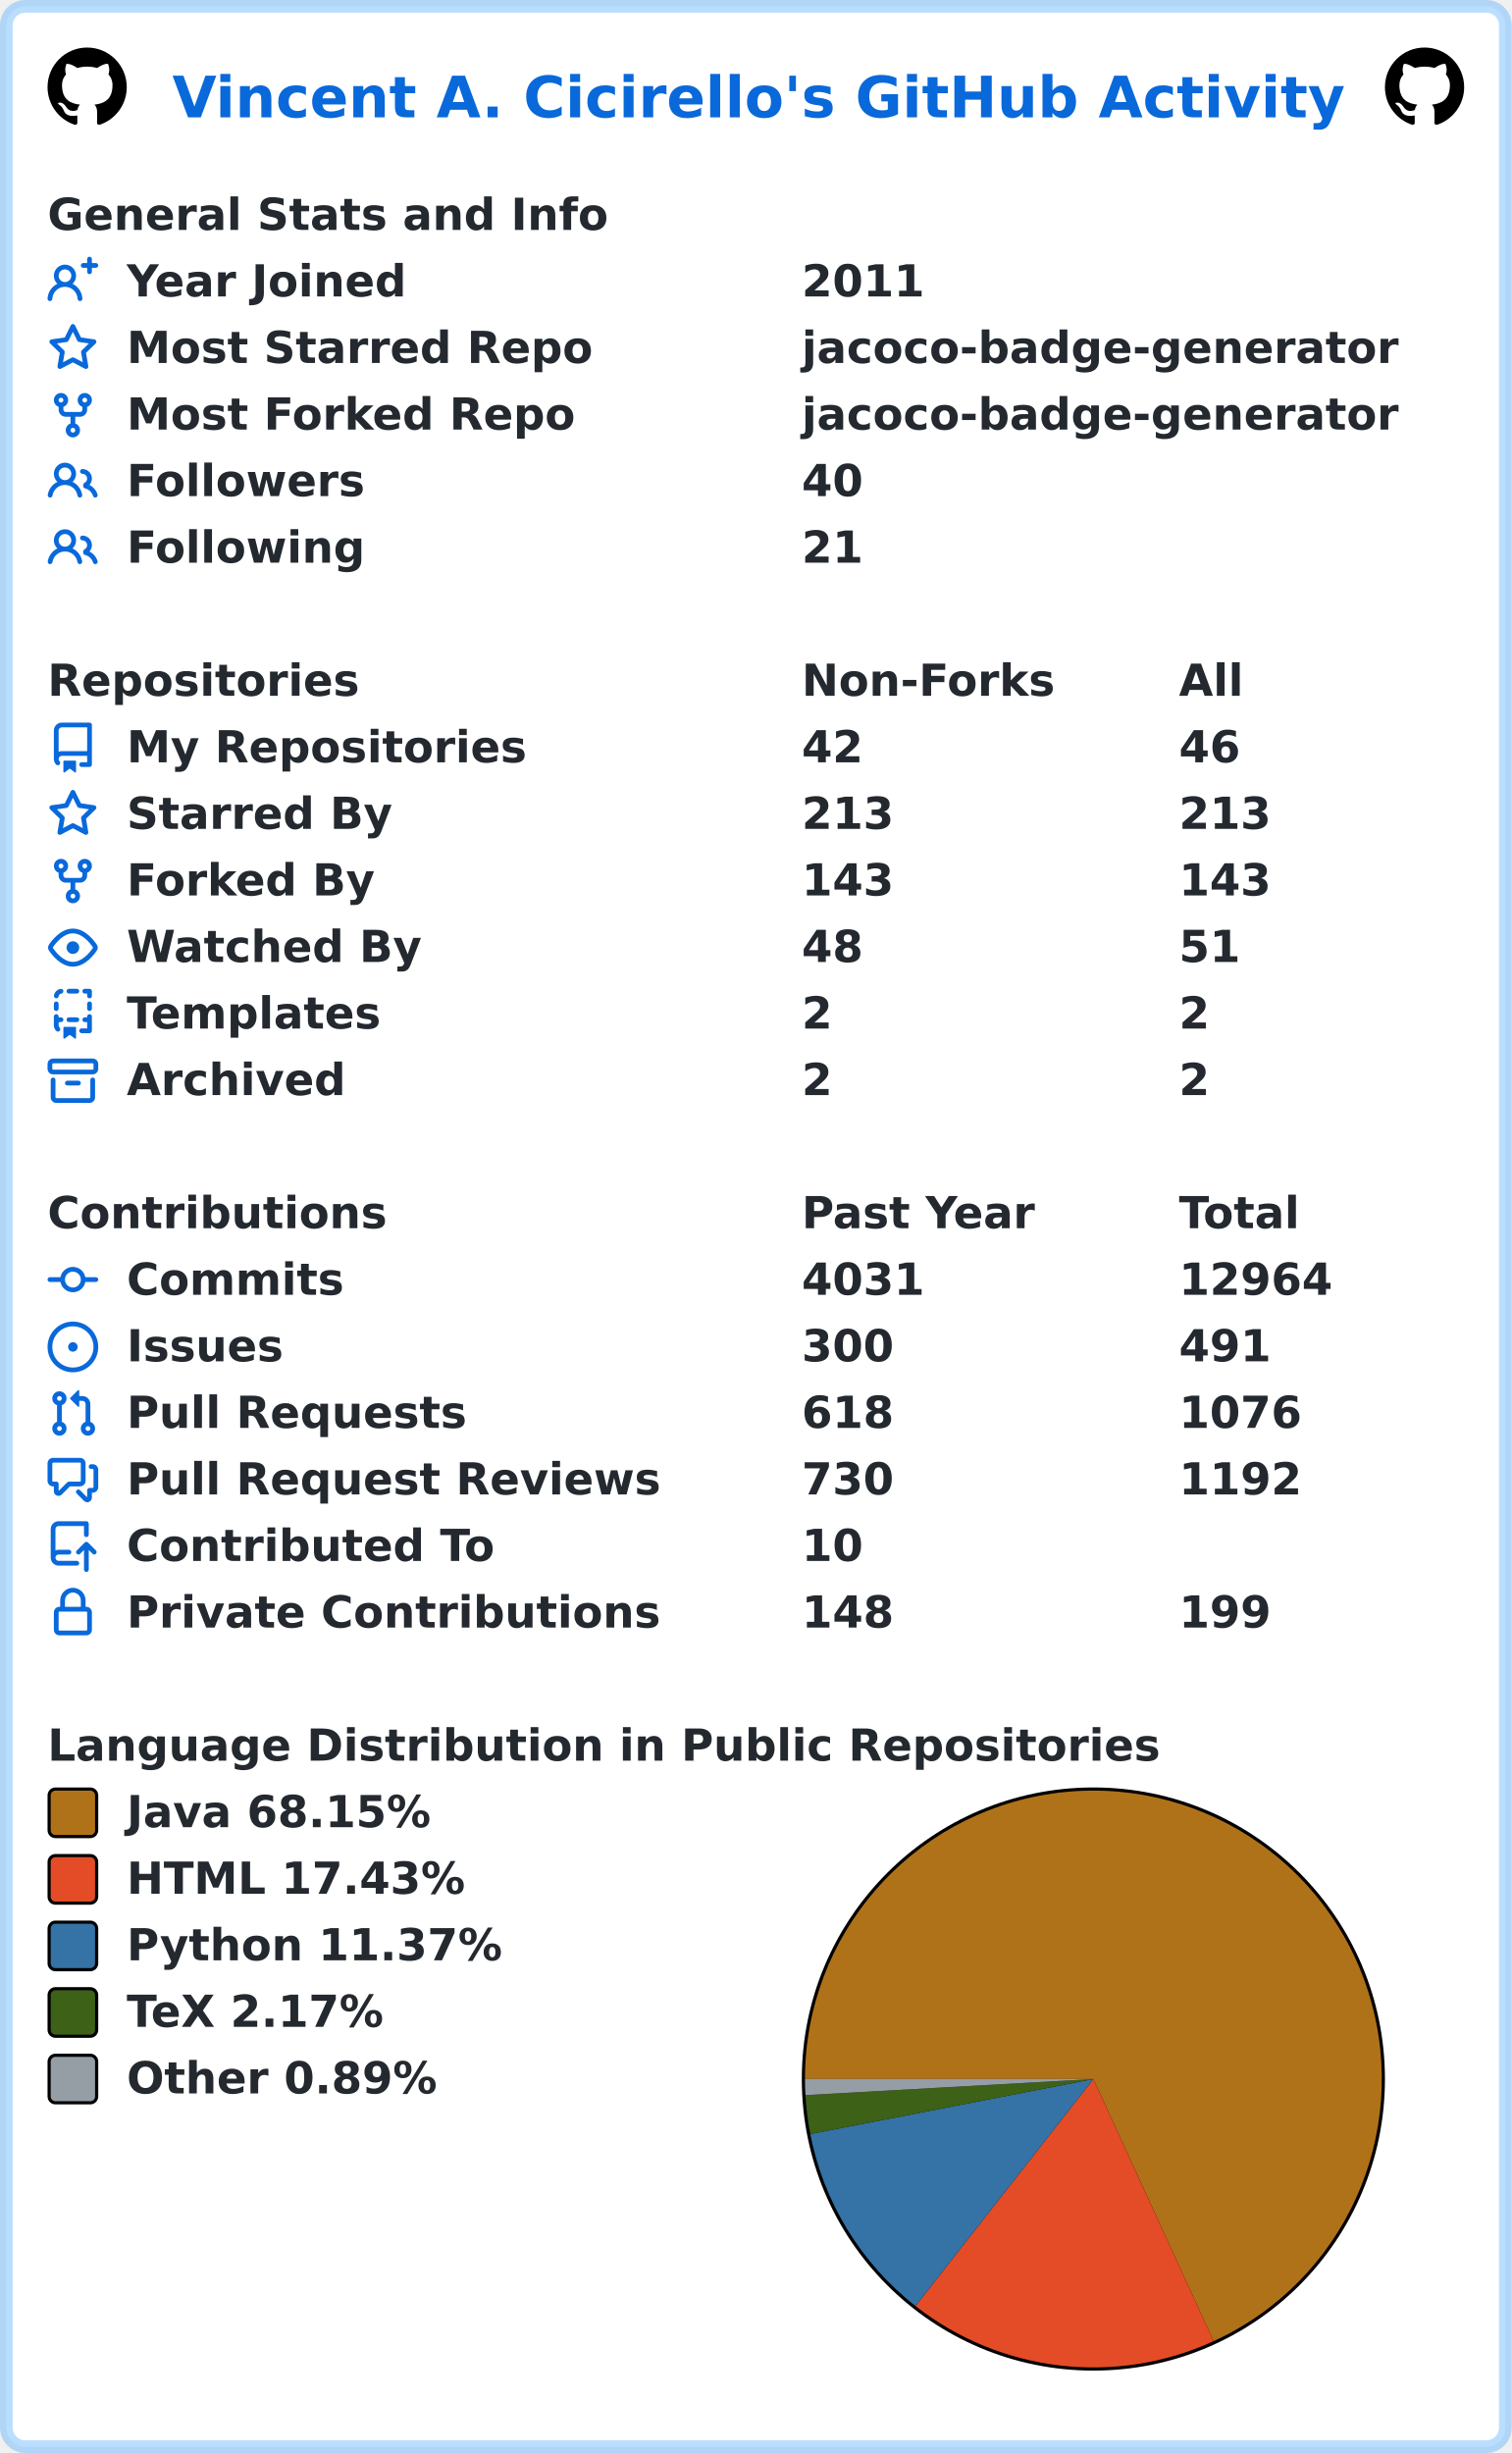
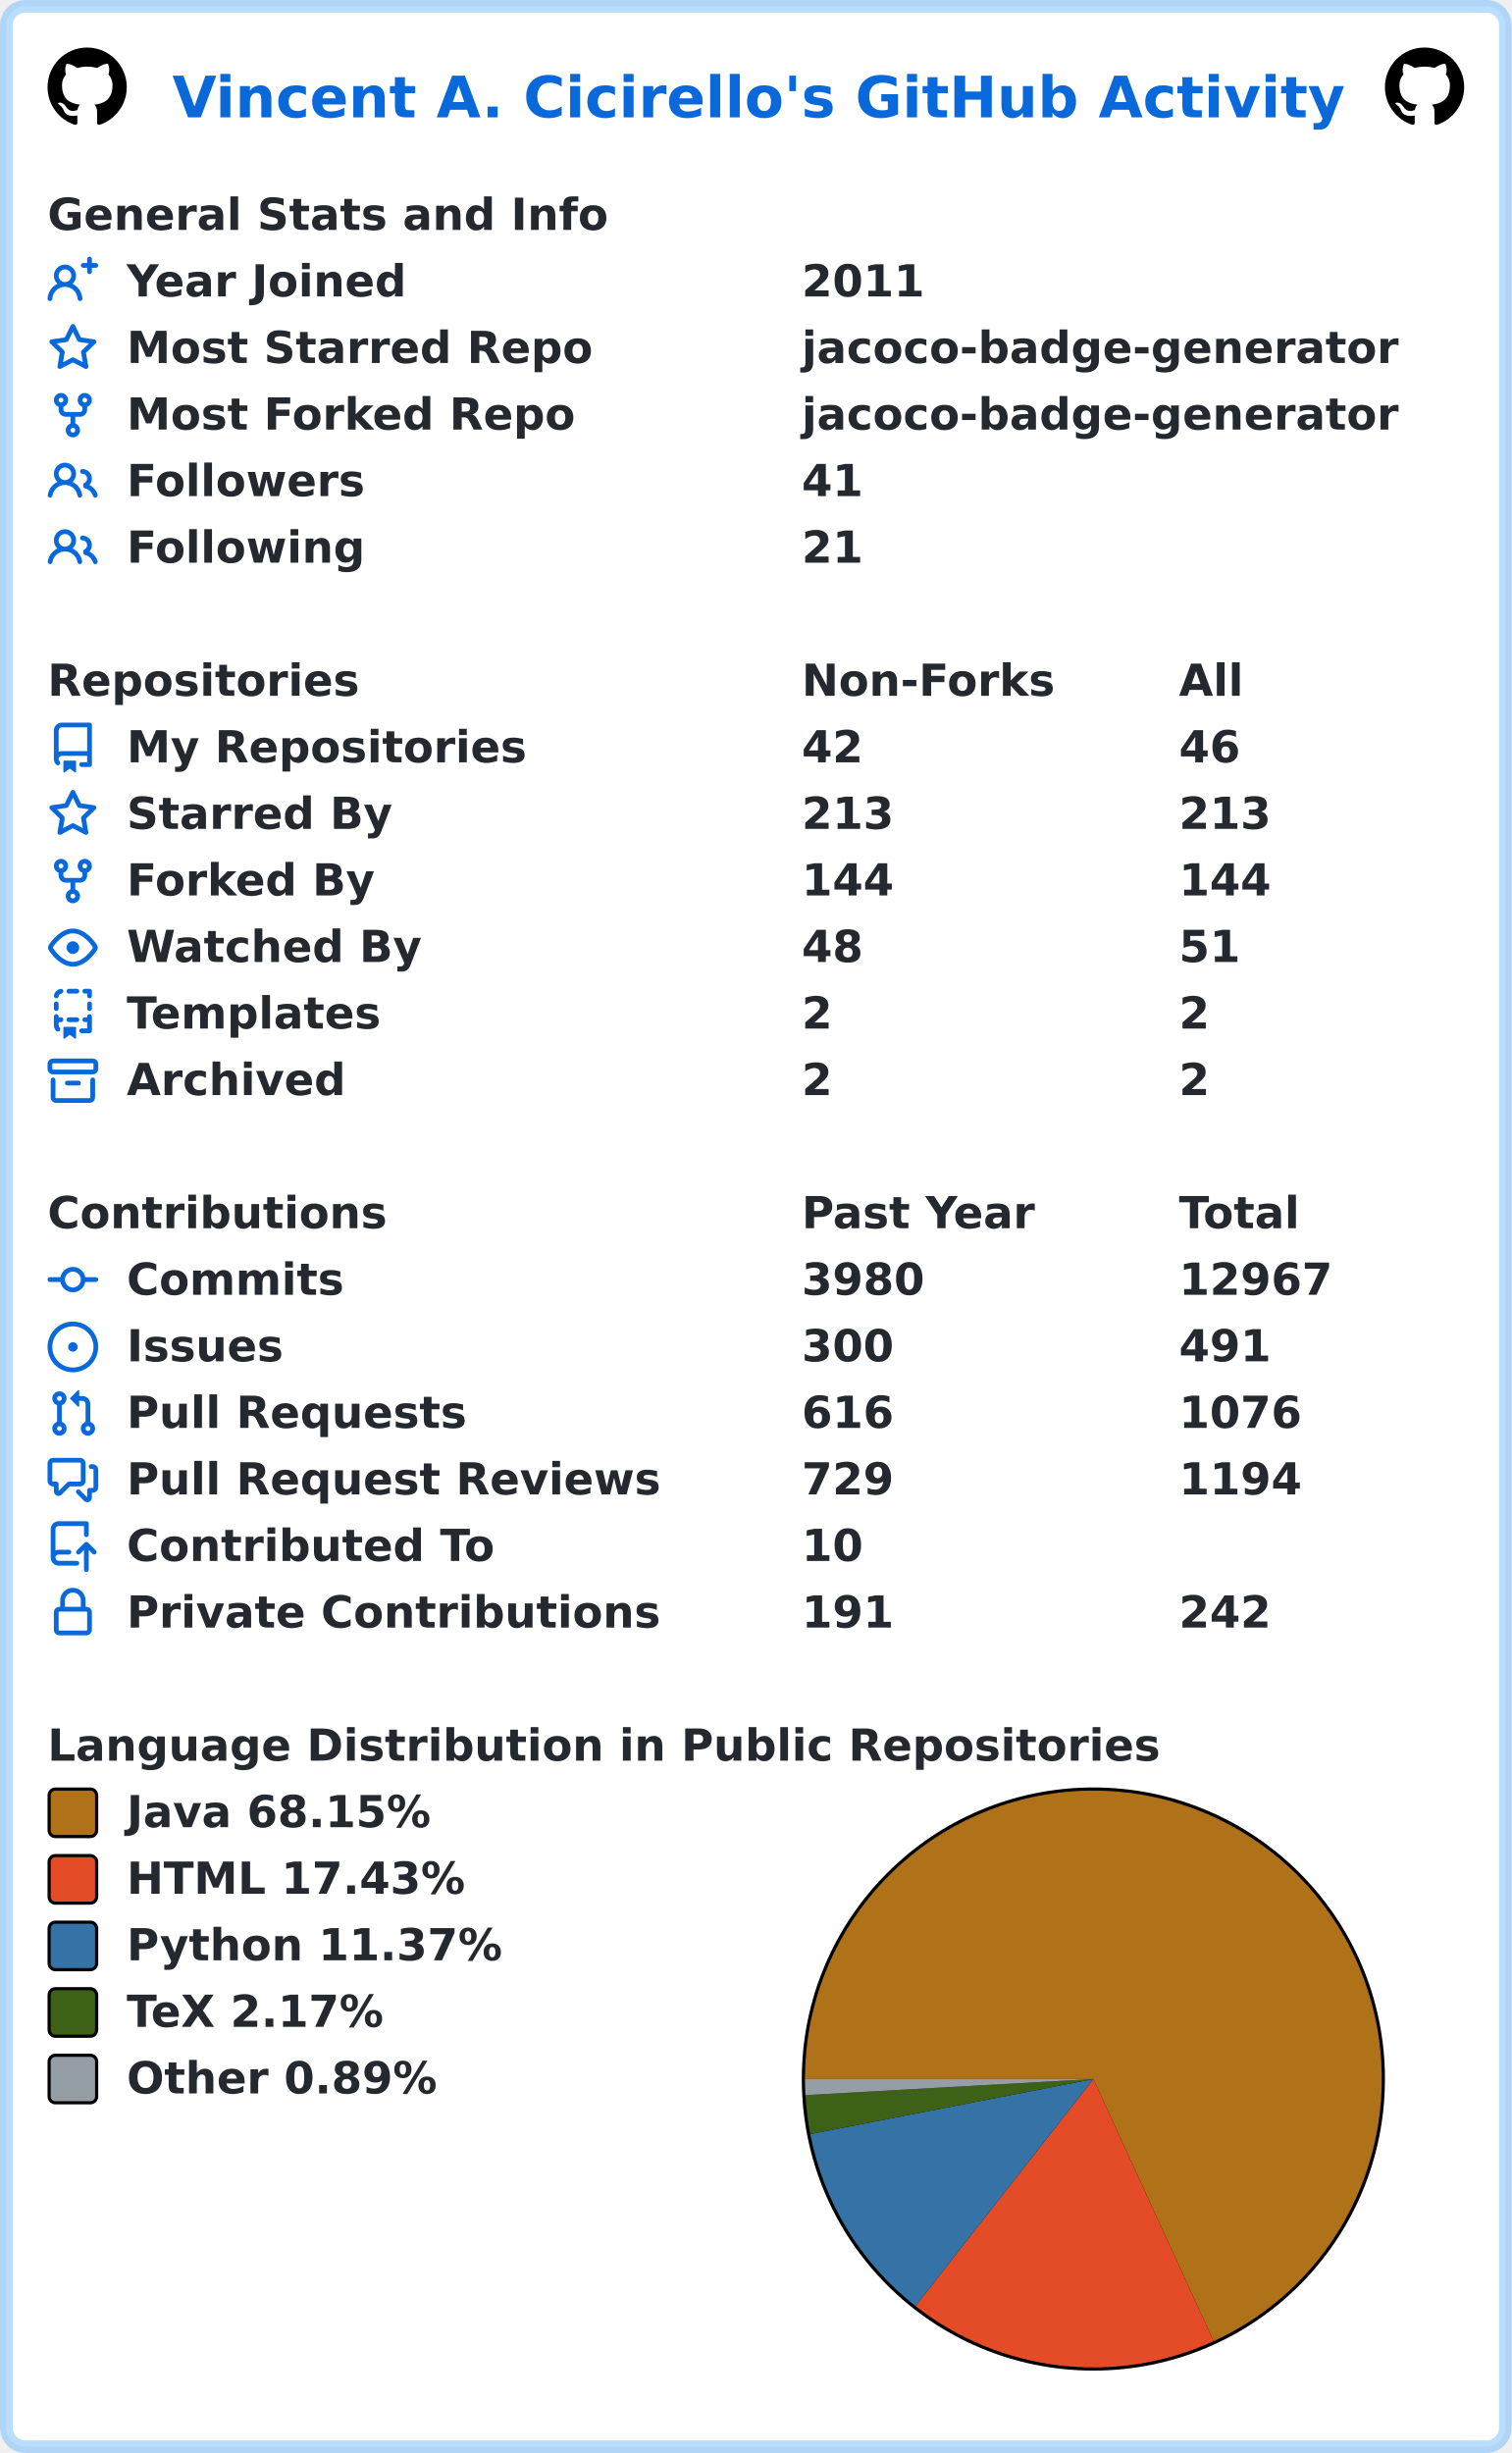
<svg xmlns="http://www.w3.org/2000/svg" width="477" height="774" viewBox="0 0 477 774" lang="en" xml:lang="en">
  <rect x="2" y="2" stroke-width="4" rx="6" width="473" height="770" stroke="rgba(84,174,255,0.4)" fill="#ffffff" />
  <g font-weight="600" font-size="110pt" font-family="Verdana,Geneva,DejaVu Sans,sans-serif" text-rendering="geometricPrecision">
    <text x="442" y="301" lengthAdjust="spacingAndGlyphs" textLength="2985" transform="scale(0.123)" fill="#0969da">Vincent A. Cicirello's GitHub Activity</text>
    <svg x="15" y="15" width="25" height="25" viewBox="0 0 16 16">
      <path fill="#000000" fill-rule="evenodd" d="M8 0C3.58 0 0 3.58 0 8c0 3.54 2.29 6.53 5.47 7.59.4.07.55-.17.55-.38 0-.19-.01-.82-.01-1.49-2.01.37-2.53-.49-2.69-.94-.09-.23-.48-.94-.82-1.13-.28-.15-.68-.52-.01-.53.63-.01 1.08.58 1.23.82.72 1.21 1.87.87 2.33.66.07-.52.28-.87.51-1.07-1.78-.2-3.64-.89-3.64-3.95 0-.87.31-1.59.82-2.15-.08-.2-.36-1.02.08-2.12 0 0 .67-.21 2.2.82.64-.18 1.32-.27 2-.27.68 0 1.36.09 2 .27 1.53-1.04 2.2-.82 2.2-.82.44 1.1.16 1.92.08 2.12.51.56.82 1.27.82 2.15 0 3.07-1.87 3.75-3.65 3.95.29.25.54.73.54 1.48 0 1.07-.01 1.93-.01 2.2 0 .21.15.46.55.38A8.013 8.013 0 0016 8c0-4.42-3.58-8-8-8z" />
    </svg>
    <svg x="437" y="15" width="25" height="25" viewBox="0 0 16 16">
      <path fill="#000000" fill-rule="evenodd" d="M8 0C3.58 0 0 3.58 0 8c0 3.54 2.29 6.53 5.47 7.59.4.07.55-.17.55-.38 0-.19-.01-.82-.01-1.49-2.01.37-2.53-.49-2.69-.94-.09-.23-.48-.94-.82-1.13-.28-.15-.68-.52-.01-.53.63-.01 1.08.58 1.23.82.72 1.21 1.87.87 2.33.66.07-.52.28-.87.51-1.07-1.78-.2-3.64-.89-3.64-3.95 0-.87.31-1.59.82-2.15-.08-.2-.36-1.02.08-2.12 0 0 .67-.21 2.2.82.64-.18 1.32-.27 2-.27.68 0 1.36.09 2 .27 1.53-1.04 2.2-.82 2.2-.82.44 1.1.16 1.92.08 2.12.51.56.82 1.27.82 2.15 0 3.07-1.87 3.75-3.65 3.95.29.25.54.73.54 1.48 0 1.07-.01 1.93-.01 2.2 0 .21.15.46.55.38A8.013 8.013 0 0016 8c0-4.42-3.58-8-8-8z" />
    </svg>
    <g transform="translate(0, 60)" fill="#24292f">
      <g transform="translate(15, 0)">
        <g transform="scale(0.095)">
          <text x="0" y="132" textLength="1851" lengthAdjust="spacingAndGlyphs">General Stats and Info</text>
        </g>
      </g>
      <g transform="translate(15, 21)">
        <path fill="#0969da" fill-rule="evenodd" d="M13.25 0a.75.75 0 01.75.75V2h1.25a.75.75 0 010 1.5H14v1.25a.75.75 0 01-1.5 0V3.5h-1.25a.75.75 0 010-1.5h1.25V.75a.75.75 0 01.75-.75zM5.5 4a2 2 0 100 4 2 2 0 000-4zm2.4 4.548a3.5 3.5 0 10-4.799 0 5.527 5.527 0 00-3.1 4.66.75.75 0 101.498.085A4.01 4.01 0 015.5 9.5a4.01 4.01 0 014.001 3.793.75.75 0 101.498-.086 5.527 5.527 0 00-3.1-4.659z" />
        <g transform="scale(0.095)">
          <text lengthAdjust="spacingAndGlyphs" textLength="932" x="263" y="132">Year Joined</text>
          <text lengthAdjust="spacingAndGlyphs" textLength="420" x="2505" y="132">2011</text>
        </g>
      </g>
      <g transform="translate(15, 42)">
        <path fill="#0969da" fill-rule="evenodd" d="M8 .25a.75.75 0 01.673.418l1.882 3.815 4.21.612a.75.75 0 01.416 1.279l-3.046 2.97.719 4.192a.75.75 0 01-1.088.791L8 12.347l-3.766 1.98a.75.75 0 01-1.088-.79l.72-4.194L.818 6.374a.75.75 0 01.416-1.28l4.21-.611L7.327.668A.75.75 0 018 .25zm0 2.445L6.615 5.5a.75.75 0 01-.564.41l-3.097.45 2.24 2.184a.75.75 0 01.216.664l-.528 3.084 2.769-1.456a.75.75 0 01.698 0l2.77 1.456-.53-3.084a.75.75 0 01.216-.664l2.24-2.183-3.096-.45a.75.75 0 01-.564-.41L8 2.694v.001z" />
        <g transform="scale(0.095)">
          <text lengthAdjust="spacingAndGlyphs" textLength="1532" x="263" y="132">Most Starred Repo</text>
          <text lengthAdjust="spacingAndGlyphs" textLength="1986" x="2505" y="132">jacoco-badge-generator</text>
        </g>
      </g>
      <g transform="translate(15, 63)">
        <path fill="#0969da" fill-rule="evenodd" d="M5 3.25a.75.75 0 11-1.5 0 .75.75 0 011.5 0zm0 2.122a2.25 2.25 0 10-1.5 0v.878A2.25 2.25 0 005.75 8.5h1.5v2.128a2.251 2.251 0 101.5 0V8.5h1.5a2.25 2.25 0 002.25-2.25v-.878a2.25 2.25 0 10-1.5 0v.878a.75.75 0 01-.75.75h-4.5A.75.75 0 015 6.25v-.878zm3.75 7.378a.75.75 0 11-1.5 0 .75.75 0 011.5 0zm3-8.75a.75.75 0 100-1.5.75.75 0 000 1.5z" />
        <g transform="scale(0.095)">
          <text lengthAdjust="spacingAndGlyphs" textLength="1485" x="263" y="132">Most Forked Repo</text>
          <text lengthAdjust="spacingAndGlyphs" textLength="1986" x="2505" y="132">jacoco-badge-generator</text>
        </g>
      </g>
      <g transform="translate(15, 84)">
        <path fill="#0969da" fill-rule="evenodd" d="M5.5 3.5a2 2 0 100 4 2 2 0 000-4zM2 5.5a3.5 3.5 0 115.898 2.549 5.507 5.507 0 013.034 4.084.75.75 0 11-1.482.235 4.001 4.001 0 00-7.9 0 .75.75 0 01-1.482-.236A5.507 5.507 0 013.102 8.05 3.49 3.49 0 012 5.5zM11 4a.75.75 0 100 1.5 1.5 1.5 0 01.666 2.844.75.75 0 00-.416.672v.352a.75.75 0 00.574.73c1.2.289 2.162 1.2 2.522 2.372a.75.75 0 101.434-.44 5.01 5.01 0 00-2.56-3.012A3 3 0 0011 4z" />
        <g transform="scale(0.095)">
          <text lengthAdjust="spacingAndGlyphs" textLength="778" x="263" y="132">Followers</text>
-           <text lengthAdjust="spacingAndGlyphs" textLength="210" x="2505" y="132">40</text>
+           <text lengthAdjust="spacingAndGlyphs" textLength="210" x="2505" y="132">41</text>
        </g>
      </g>
      <g transform="translate(15, 105)">
        <path fill="#0969da" fill-rule="evenodd" d="M5.5 3.5a2 2 0 100 4 2 2 0 000-4zM2 5.5a3.5 3.5 0 115.898 2.549 5.507 5.507 0 013.034 4.084.75.75 0 11-1.482.235 4.001 4.001 0 00-7.9 0 .75.75 0 01-1.482-.236A5.507 5.507 0 013.102 8.05 3.49 3.49 0 012 5.5zM11 4a.75.75 0 100 1.5 1.5 1.5 0 01.666 2.844.75.75 0 00-.416.672v.352a.75.75 0 00.574.73c1.2.289 2.162 1.2 2.522 2.372a.75.75 0 101.434-.44 5.01 5.01 0 00-2.56-3.012A3 3 0 0011 4z" />
        <g transform="scale(0.095)">
          <text lengthAdjust="spacingAndGlyphs" textLength="780" x="263" y="132">Following</text>
          <text lengthAdjust="spacingAndGlyphs" textLength="210" x="2505" y="132">21</text>
        </g>
      </g>
    </g>
    <g transform="translate(0, 207)" fill="#24292f">
      <g transform="translate(15, 0)">
        <g transform="scale(0.095)">
          <text x="0" y="132" textLength="1020" lengthAdjust="spacingAndGlyphs">Repositories</text>
          <text x="2505" y="132" textLength="832" lengthAdjust="spacingAndGlyphs">Non-Forks</text>
          <text x="3758" y="132" textLength="206" lengthAdjust="spacingAndGlyphs">All</text>
        </g>
      </g>
      <g transform="translate(15, 21)">
        <path fill="#0969da" fill-rule="evenodd" d="M2 2.5A2.5 2.5 0 014.5 0h8.75a.75.75 0 01.75.75v12.5a.75.75 0 01-.75.75h-2.5a.75.75 0 110-1.5h1.75v-2h-8a1 1 0 00-.714 1.7.75.75 0 01-1.072 1.05A2.495 2.495 0 012 11.5v-9zm10.5-1V9h-8c-.356 0-.694.074-1 .208V2.5a1 1 0 011-1h8zM5 12.25v3.25a.25.25 0 00.4.2l1.45-1.087a.25.25 0 01.3 0L8.6 15.7a.25.25 0 00.4-.2v-3.25a.25.25 0 00-.25-.25h-3.5a.25.25 0 00-.25.25z" />
        <g transform="scale(0.095)">
          <text lengthAdjust="spacingAndGlyphs" textLength="1312" x="263" y="132">My Repositories</text>
          <text lengthAdjust="spacingAndGlyphs" textLength="210" x="2505" y="132">42</text>
          <text lengthAdjust="spacingAndGlyphs" textLength="210" x="3758" y="132">46</text>
        </g>
      </g>
      <g transform="translate(15, 42)">
        <path fill="#0969da" fill-rule="evenodd" d="M8 .25a.75.75 0 01.673.418l1.882 3.815 4.21.612a.75.75 0 01.416 1.279l-3.046 2.97.719 4.192a.75.75 0 01-1.088.791L8 12.347l-3.766 1.98a.75.75 0 01-1.088-.79l.72-4.194L.818 6.374a.75.75 0 01.416-1.28l4.21-.611L7.327.668A.75.75 0 018 .25zm0 2.445L6.615 5.5a.75.75 0 01-.564.41l-3.097.45 2.24 2.184a.75.75 0 01.216.664l-.528 3.084 2.769-1.456a.75.75 0 01.698 0l2.77 1.456-.53-3.084a.75.75 0 01.216-.664l2.24-2.183-3.096-.45a.75.75 0 01-.564-.41L8 2.694v.001z" />
        <g transform="scale(0.095)">
          <text lengthAdjust="spacingAndGlyphs" textLength="874" x="263" y="132">Starred By</text>
          <text lengthAdjust="spacingAndGlyphs" textLength="315" x="2505" y="132">213</text>
          <text lengthAdjust="spacingAndGlyphs" textLength="315" x="3758" y="132">213</text>
        </g>
      </g>
      <g transform="translate(15, 63)">
        <path fill="#0969da" fill-rule="evenodd" d="M5 3.25a.75.75 0 11-1.5 0 .75.75 0 011.5 0zm0 2.122a2.25 2.25 0 10-1.5 0v.878A2.25 2.25 0 005.75 8.5h1.5v2.128a2.251 2.251 0 101.5 0V8.5h1.5a2.25 2.25 0 002.25-2.25v-.878a2.25 2.25 0 10-1.5 0v.878a.75.75 0 01-.75.75h-4.5A.75.75 0 015 6.25v-.878zm3.75 7.378a.75.75 0 11-1.5 0 .75.75 0 011.5 0zm3-8.75a.75.75 0 100-1.5.75.75 0 000 1.5z" />
        <g transform="scale(0.095)">
          <text lengthAdjust="spacingAndGlyphs" textLength="828" x="263" y="132">Forked By</text>
-           <text lengthAdjust="spacingAndGlyphs" textLength="315" x="2505" y="132">143</text>
-           <text lengthAdjust="spacingAndGlyphs" textLength="315" x="3758" y="132">143</text>
+           <text lengthAdjust="spacingAndGlyphs" textLength="315" x="2505" y="132">144</text>
+           <text lengthAdjust="spacingAndGlyphs" textLength="315" x="3758" y="132">144</text>
        </g>
      </g>
      <g transform="translate(15, 84)">
        <path fill="#0969da" fill-rule="evenodd" d="M1.679 7.932c.412-.621 1.242-1.75 2.366-2.717C5.175 4.242 6.527 3.5 8 3.5c1.473 0 2.824.742 3.955 1.715 1.124.967 1.954 2.096 2.366 2.717a.119.119 0 010 .136c-.412.621-1.242 1.75-2.366 2.717C10.825 11.758 9.473 12.5 8 12.5c-1.473 0-2.824-.742-3.955-1.715C2.92 9.818 2.09 8.69 1.679 8.068a.119.119 0 010-.136zM8 2c-1.981 0-3.67.992-4.933 2.078C1.797 5.169.88 6.423.43 7.1a1.619 1.619 0 000 1.798c.45.678 1.367 1.932 2.637 3.024C4.329 13.008 6.019 14 8 14c1.981 0 3.67-.992 4.933-2.078 1.27-1.091 2.187-2.345 2.637-3.023a1.619 1.619 0 000-1.798c-.45-.678-1.367-1.932-2.637-3.023C11.671 2.992 9.981 2 8 2zm0 8a2 2 0 100-4 2 2 0 000 4z" />
        <g transform="scale(0.095)">
          <text lengthAdjust="spacingAndGlyphs" textLength="993" x="263" y="132">Watched By</text>
          <text lengthAdjust="spacingAndGlyphs" textLength="210" x="2505" y="132">48</text>
          <text lengthAdjust="spacingAndGlyphs" textLength="210" x="3758" y="132">51</text>
        </g>
      </g>
      <g transform="translate(15, 105)">
        <path fill="#0969da" fill-rule="evenodd" d="M6 .75A.75.75 0 016.75 0h2.5a.75.75 0 010 1.5h-2.5A.75.75 0 016 .75zm5 0a.75.75 0 01.75-.75h1.5a.75.75 0 01.75.75v1.5a.75.75 0 01-1.5 0V1.5h-.75A.75.75 0 0111 .75zM4.992.662a.75.75 0 01-.636.848c-.436.063-.783.41-.846.846a.75.75 0 01-1.485-.212A2.501 2.501 0 014.144.025a.75.75 0 01.848.637zM2.75 4a.75.75 0 01.75.75v1.5a.75.75 0 01-1.5 0v-1.5A.75.75 0 012.75 4zm10.5 0a.75.75 0 01.75.75v1.5a.75.75 0 01-1.5 0v-1.5a.75.75 0 01.75-.75zM2.75 8a.75.75 0 01.75.75v.268A1.72 1.72 0 013.75 9h.5a.75.75 0 010 1.5h-.5a.25.25 0 00-.25.25v.75c0 .28.114.532.3.714a.75.75 0 01-1.05 1.072A2.495 2.495 0 012 11.5V8.75A.75.75 0 012.75 8zm10.5 0a.75.75 0 01.75.75v4.5a.75.75 0 01-.75.75h-2.5a.75.75 0 010-1.5h1.75v-2h-.75a.75.75 0 010-1.5h.75v-.25a.75.75 0 01.75-.75zM6 9.75A.75.75 0 016.75 9h2.5a.75.75 0 010 1.5h-2.5A.75.75 0 016 9.75zm-1 2.5v3.25a.25.25 0 00.4.2l1.45-1.087a.25.25 0 01.3 0L8.6 15.7a.25.25 0 00.4-.2v-3.25a.25.25 0 00-.25-.25h-3.5a.25.25 0 00-.25.25z" />
        <g transform="scale(0.095)">
          <text lengthAdjust="spacingAndGlyphs" textLength="868" x="263" y="132">Templates</text>
          <text lengthAdjust="spacingAndGlyphs" textLength="105" x="2505" y="132">2</text>
          <text lengthAdjust="spacingAndGlyphs" textLength="105" x="3758" y="132">2</text>
        </g>
      </g>
      <g transform="translate(15, 126)">
        <path fill="#0969da" fill-rule="evenodd" d="M1.75 2.5a.25.25 0 00-.25.25v1.5c0 .138.112.25.25.25h12.5a.25.25 0 00.25-.25v-1.5a.25.25 0 00-.25-.25H1.75zM0 2.75C0 1.784.784 1 1.75 1h12.5c.966 0 1.75.784 1.75 1.75v1.5A1.75 1.75 0 0114.25 6H1.75A1.75 1.75 0 010 4.25v-1.5zM1.75 7a.75.75 0 01.75.75v5.5c0 .138.112.25.25.25h10.5a.25.25 0 00.25-.25v-5.5a.75.75 0 111.5 0v5.5A1.75 1.75 0 0113.25 15H2.75A1.75 1.75 0 011 13.25v-5.5A.75.75 0 011.75 7zm4.5 1a.75.75 0 000 1.5h3.5a.75.75 0 100-1.5h-3.5z" />
        <g transform="scale(0.095)">
          <text lengthAdjust="spacingAndGlyphs" textLength="726" x="263" y="132">Archived</text>
          <text lengthAdjust="spacingAndGlyphs" textLength="105" x="2505" y="132">2</text>
          <text lengthAdjust="spacingAndGlyphs" textLength="105" x="3758" y="132">2</text>
        </g>
      </g>
    </g>
    <g transform="translate(0, 375)" fill="#24292f">
      <g transform="translate(15, 0)">
        <g transform="scale(0.095)">
          <text x="0" y="132" textLength="1112" lengthAdjust="spacingAndGlyphs">Contributions</text>
          <text x="2505" y="132" textLength="774" lengthAdjust="spacingAndGlyphs">Past Year</text>
          <text x="3758" y="132" textLength="414" lengthAdjust="spacingAndGlyphs">Total</text>
        </g>
      </g>
      <g transform="translate(15, 21)">
        <path fill="#0969da" fill-rule="evenodd" d="M10.5 7.75a2.5 2.5 0 11-5 0 2.5 2.5 0 015 0zm1.43.75a4.002 4.002 0 01-7.86 0H.75a.75.75 0 110-1.5h3.32a4.001 4.001 0 017.86 0h3.32a.75.75 0 110 1.5h-3.32z" />
        <g transform="scale(0.095)">
          <text lengthAdjust="spacingAndGlyphs" textLength="734" x="263" y="132">Commits</text>
-           <text lengthAdjust="spacingAndGlyphs" textLength="420" x="2505" y="132">4031</text>
-           <text lengthAdjust="spacingAndGlyphs" textLength="525" x="3758" y="132">12964</text>
+           <text lengthAdjust="spacingAndGlyphs" textLength="420" x="2505" y="132">3980</text>
+           <text lengthAdjust="spacingAndGlyphs" textLength="525" x="3758" y="132">12967</text>
        </g>
      </g>
      <g transform="translate(15, 42)">
        <path fill="#0969da" d="M8 9.5a1.5 1.5 0 100-3 1.5 1.5 0 000 3z" />
        <path fill="#0969da" fill-rule="evenodd" d="M8 0a8 8 0 100 16A8 8 0 008 0zM1.5 8a6.5 6.5 0 1113 0 6.5 6.5 0 01-13 0z" />
        <g transform="scale(0.095)">
          <text lengthAdjust="spacingAndGlyphs" textLength="512" x="263" y="132">Issues</text>
          <text lengthAdjust="spacingAndGlyphs" textLength="315" x="2505" y="132">300</text>
          <text lengthAdjust="spacingAndGlyphs" textLength="315" x="3758" y="132">491</text>
        </g>
      </g>
      <g transform="translate(15, 63)">
        <path fill="#0969da" fill-rule="evenodd" d="M7.177 3.073L9.573.677A.25.25 0 0110 .854v4.792a.25.25 0 01-.427.177L7.177 3.427a.25.25 0 010-.354zM3.75 2.5a.75.75 0 100 1.5.75.75 0 000-1.5zm-2.25.75a2.25 2.25 0 113 2.122v5.256a2.251 2.251 0 11-1.5 0V5.372A2.25 2.25 0 011.5 3.25zM11 2.5h-1V4h1a1 1 0 011 1v5.628a2.251 2.251 0 101.5 0V5A2.5 2.5 0 0011 2.5zm1 10.25a.75.75 0 111.5 0 .75.75 0 01-1.5 0zM3.75 12a.75.75 0 100 1.5.75.75 0 000-1.5z" />
        <g transform="scale(0.095)">
          <text lengthAdjust="spacingAndGlyphs" textLength="1113" x="263" y="132">Pull Requests</text>
-           <text lengthAdjust="spacingAndGlyphs" textLength="315" x="2505" y="132">618</text>
+           <text lengthAdjust="spacingAndGlyphs" textLength="315" x="2505" y="132">616</text>
          <text lengthAdjust="spacingAndGlyphs" textLength="420" x="3758" y="132">1076</text>
        </g>
      </g>
      <g transform="translate(15, 84)">
        <path fill="#0969da" fill-rule="evenodd" d="M1.5 2.75a.25.25 0 01.25-.25h8.5a.25.25 0 01.25.25v5.5a.25.25 0 01-.25.25h-3.5a.75.75 0 00-.53.22L3.5 11.44V9.25a.75.75 0 00-.75-.75h-1a.25.25 0 01-.25-.25v-5.5zM1.75 1A1.75 1.75 0 000 2.75v5.5C0 9.216.784 10 1.75 10H2v1.543a1.457 1.457 0 002.487 1.03L7.061 10h3.189A1.75 1.75 0 0012 8.25v-5.5A1.75 1.75 0 0010.25 1h-8.5zM14.5 4.75a.25.25 0 00-.25-.25h-.5a.75.75 0 110-1.5h.5c.966 0 1.75.784 1.75 1.75v5.5A1.75 1.75 0 0114.25 12H14v1.543a1.457 1.457 0 01-2.487 1.03L9.22 12.28a.75.75 0 111.06-1.06l2.22 2.22v-2.19a.75.75 0 01.75-.75h1a.25.25 0 00.25-.25v-5.5z" />
        <g transform="scale(0.095)">
          <text lengthAdjust="spacingAndGlyphs" textLength="1762" x="263" y="132">Pull Request Reviews</text>
-           <text lengthAdjust="spacingAndGlyphs" textLength="315" x="2505" y="132">730</text>
-           <text lengthAdjust="spacingAndGlyphs" textLength="420" x="3758" y="132">1192</text>
+           <text lengthAdjust="spacingAndGlyphs" textLength="315" x="2505" y="132">729</text>
+           <text lengthAdjust="spacingAndGlyphs" textLength="420" x="3758" y="132">1194</text>
        </g>
      </g>
      <g transform="translate(15, 105)">
        <path fill="#0969da" fill-rule="evenodd" d="M1 2.5A2.5 2.5 0 013.5 0h8.75a.75.75 0 01.75.75v3.5a.75.75 0 01-1.5 0V1.5h-8a1 1 0 00-1 1v6.708A2.492 2.492 0 013.5 9h3.25a.75.75 0 010 1.5H3.5a1 1 0 100 2h5.75a.75.75 0 010 1.5H3.5A2.5 2.5 0 011 11.5v-9zm13.23 7.79a.75.75 0 001.06-1.06l-2.505-2.505a.75.75 0 00-1.06 0L9.22 9.229a.75.75 0 001.06 1.061l1.225-1.224v6.184a.75.75 0 001.5 0V9.066l1.224 1.224z" />
        <g transform="scale(0.095)">
          <text lengthAdjust="spacingAndGlyphs" textLength="1234" x="263" y="132">Contributed To</text>
          <text lengthAdjust="spacingAndGlyphs" textLength="210" x="2505" y="132">10</text>
        </g>
      </g>
      <g transform="translate(15, 126)">
        <path fill="#0969da" fill-rule="evenodd" d="M4 4v2h-.25A1.75 1.75 0 002 7.75v5.5c0 .966.784 1.75 1.75 1.75h8.5A1.75 1.75 0 0014 13.25v-5.5A1.75 1.75 0 0012.25 6H12V4a4 4 0 10-8 0zm6.5 2V4a2.5 2.5 0 00-5 0v2h5zM12 7.5h.25a.25.25 0 01.25.25v5.5a.25.25 0 01-.25.25h-8.5a.25.25 0 01-.25-.25v-5.5a.25.25 0 01.25-.25H12z" />
        <g transform="scale(0.095)">
          <text lengthAdjust="spacingAndGlyphs" textLength="1742" x="263" y="132">Private Contributions</text>
-           <text lengthAdjust="spacingAndGlyphs" textLength="315" x="2505" y="132">148</text>
-           <text lengthAdjust="spacingAndGlyphs" textLength="315" x="3758" y="132">199</text>
+           <text lengthAdjust="spacingAndGlyphs" textLength="315" x="2505" y="132">191</text>
+           <text lengthAdjust="spacingAndGlyphs" textLength="315" x="3758" y="132">242</text>
        </g>
      </g>
    </g>
    <g transform="translate(0, 543)" fill="#24292f">
      <g transform="translate(15, 0)">
        <g transform="scale(0.095)">
          <text x="0" y="132" textLength="3652" lengthAdjust="spacingAndGlyphs">Language Distribution in Public Repositories</text>
        </g>
      </g>
      <g transform="translate(253, 21)">
        <circle cx="92" cy="92" r="92" fill="#000000" />
      </g>
      <g transform="translate(254, 22)">
        <path fill-rule="evenodd" fill="#b07219" d="M 0.0,91 A 91 91 0 1 1 128.953 173.708 L 91,91 Z" />
        <path fill-rule="evenodd" fill="#e34c26" d="M 128.953,173.708 A 91 91 0 0 1 34.864 162.623 L 91,91 Z" />
        <path fill-rule="evenodd" fill="#3572A5" d="M 34.864,162.623 A 91 91 0 0 1 1.671 108.357 L 91,91 Z" />
        <path fill-rule="evenodd" fill="#3D6117" d="M 1.671,108.357 A 91 91 0 0 1 0.142 96.08 L 91,91 Z" />
        <path fill-rule="evenodd" fill="#959da5" d="M 0.142,96.08 A 91 91 0 0 1 0.0 91 L 91,91 Z" />
      </g>
      <g transform="translate(15, 21)">
        <rect x="0.5" y="0.5" rx="2" width="15" height="15" fill="#b07219" stroke-width="1" stroke="#000000" />
        <text transform="scale(0.095)" x="263" y="132" textLength="1038" lengthAdjust="spacingAndGlyphs">Java 68.15%</text>
      </g>
      <g transform="translate(15, 42)">
        <rect x="0.5" y="0.5" rx="2" width="15" height="15" fill="#e34c26" stroke-width="1" stroke="#000000" />
        <text transform="scale(0.095)" x="263" y="132" textLength="1142" lengthAdjust="spacingAndGlyphs">HTML 17.43%</text>
      </g>
      <g transform="translate(15, 63)">
        <rect x="0.5" y="0.5" rx="2" width="15" height="15" fill="#3572A5" stroke-width="1" stroke="#000000" />
        <text transform="scale(0.095)" x="263" y="132" textLength="1254" lengthAdjust="spacingAndGlyphs">Python 11.37%</text>
      </g>
      <g transform="translate(15, 84)">
        <rect x="0.5" y="0.5" rx="2" width="15" height="15" fill="#3D6117" stroke-width="1" stroke="#000000" />
        <text transform="scale(0.095)" x="263" y="132" textLength="894" lengthAdjust="spacingAndGlyphs">TeX 2.17%</text>
      </g>
      <g transform="translate(15, 105)">
        <rect x="0.5" y="0.5" rx="2" width="15" height="15" fill="#959da5" stroke-width="1" stroke="#000000" />
        <text transform="scale(0.095)" x="263" y="132" textLength="1047" lengthAdjust="spacingAndGlyphs">Other 0.89%</text>
      </g>
    </g>
  </g>
</svg>
